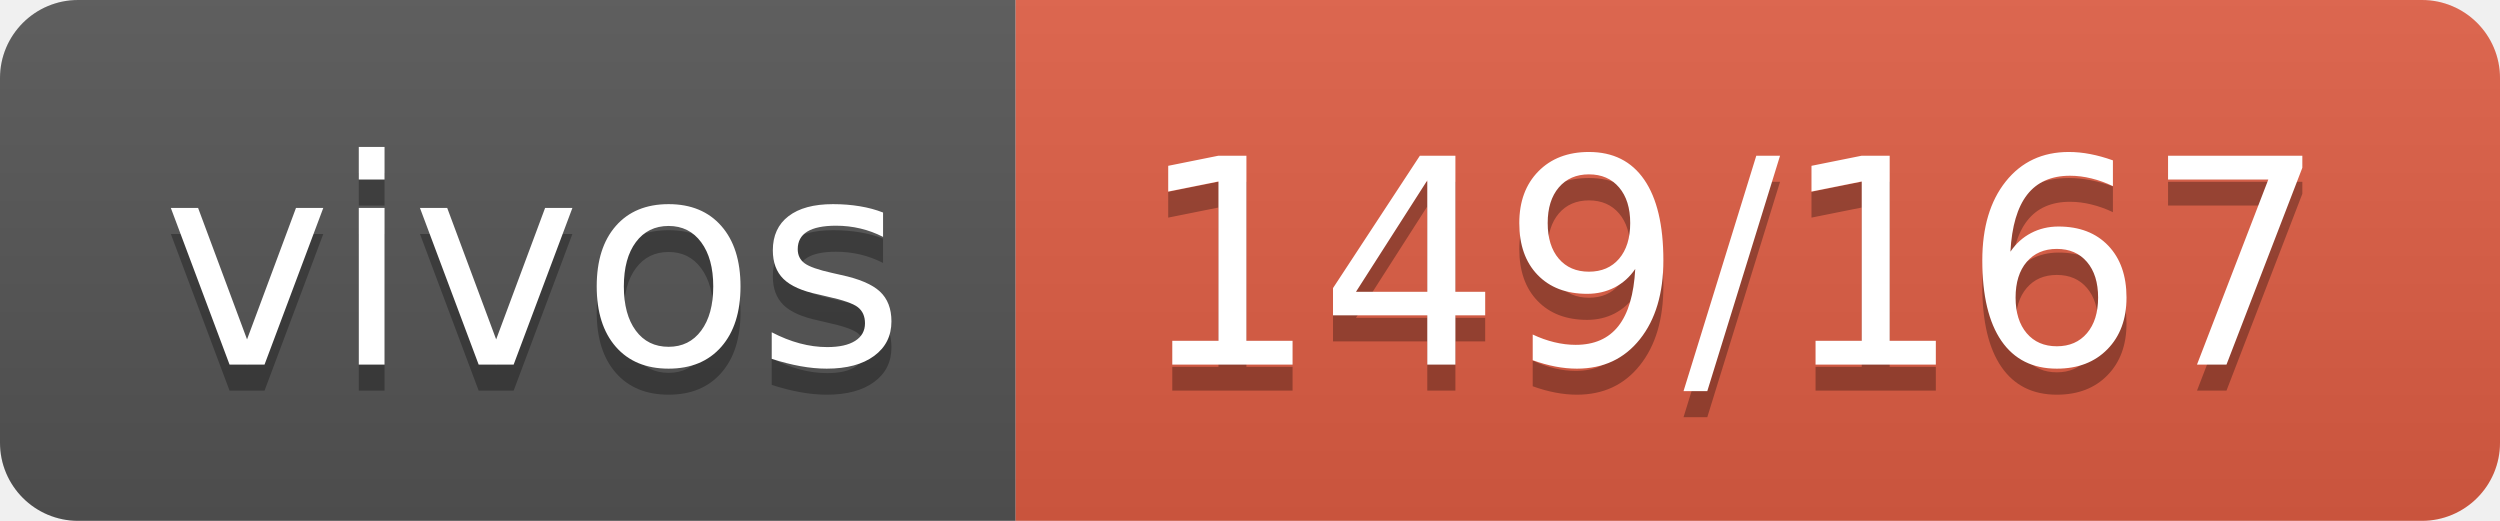
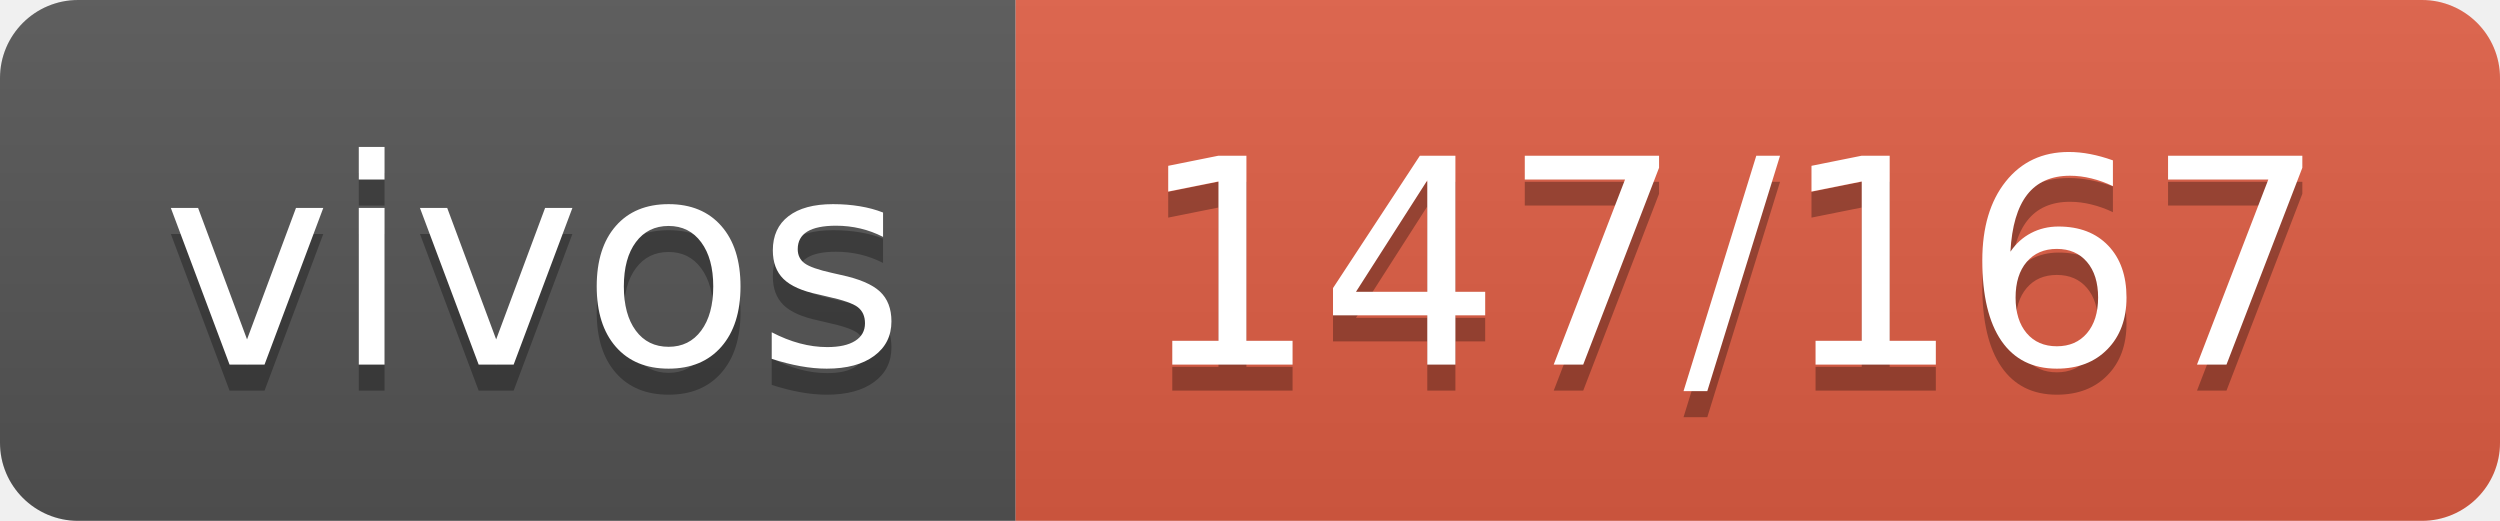
- <svg xmlns="http://www.w3.org/2000/svg" width="96" height="20" role="img" aria-label="vivos: 149/167">
+ <svg xmlns="http://www.w3.org/2000/svg" width="96" height="20" role="img" aria-label="vivos: 147/167">
  <linearGradient id="s" x2="0" y2="100%">
    <stop offset="0" stop-color="#bbb" stop-opacity=".1" />
    <stop offset="1" stop-opacity=".1" />
  </linearGradient>
  <clipPath id="r">
    <rect width="96" height="20" rx="3" fill="#fff" />
  </clipPath>
  <g clip-path="url(#r)">
    <rect width="39" height="20" fill="#555" />
    <rect x="39" width="57" height="20" fill="#e05d44" />
    <rect width="96" height="20" fill="url(#s)" />
  </g>
  <g fill="#fff" text-anchor="middle" font-family="Verdana,Geneva,DejaVu Sans,sans-serif" text-rendering="geometricPrecision" font-size="110">
    <text aria-hidden="true" x="205" y="150" fill="#010101" fill-opacity=".3" transform="scale(.1)" textLength="290">vivos</text>
    <text x="205" y="140" transform="scale(.1)" fill="#fff" textLength="290">vivos</text>
-     <text aria-hidden="true" x="665" y="150" fill="#010101" fill-opacity=".3" transform="scale(.1)" textLength="470">149/167</text>
-     <text x="665" y="140" transform="scale(.1)" fill="#fff" textLength="470">149/167</text>
+     <text aria-hidden="true" x="665" y="150" fill="#010101" fill-opacity=".3" transform="scale(.1)" textLength="470">147/167</text>
+     <text x="665" y="140" transform="scale(.1)" fill="#fff" textLength="470">147/167</text>
  </g>
</svg>
